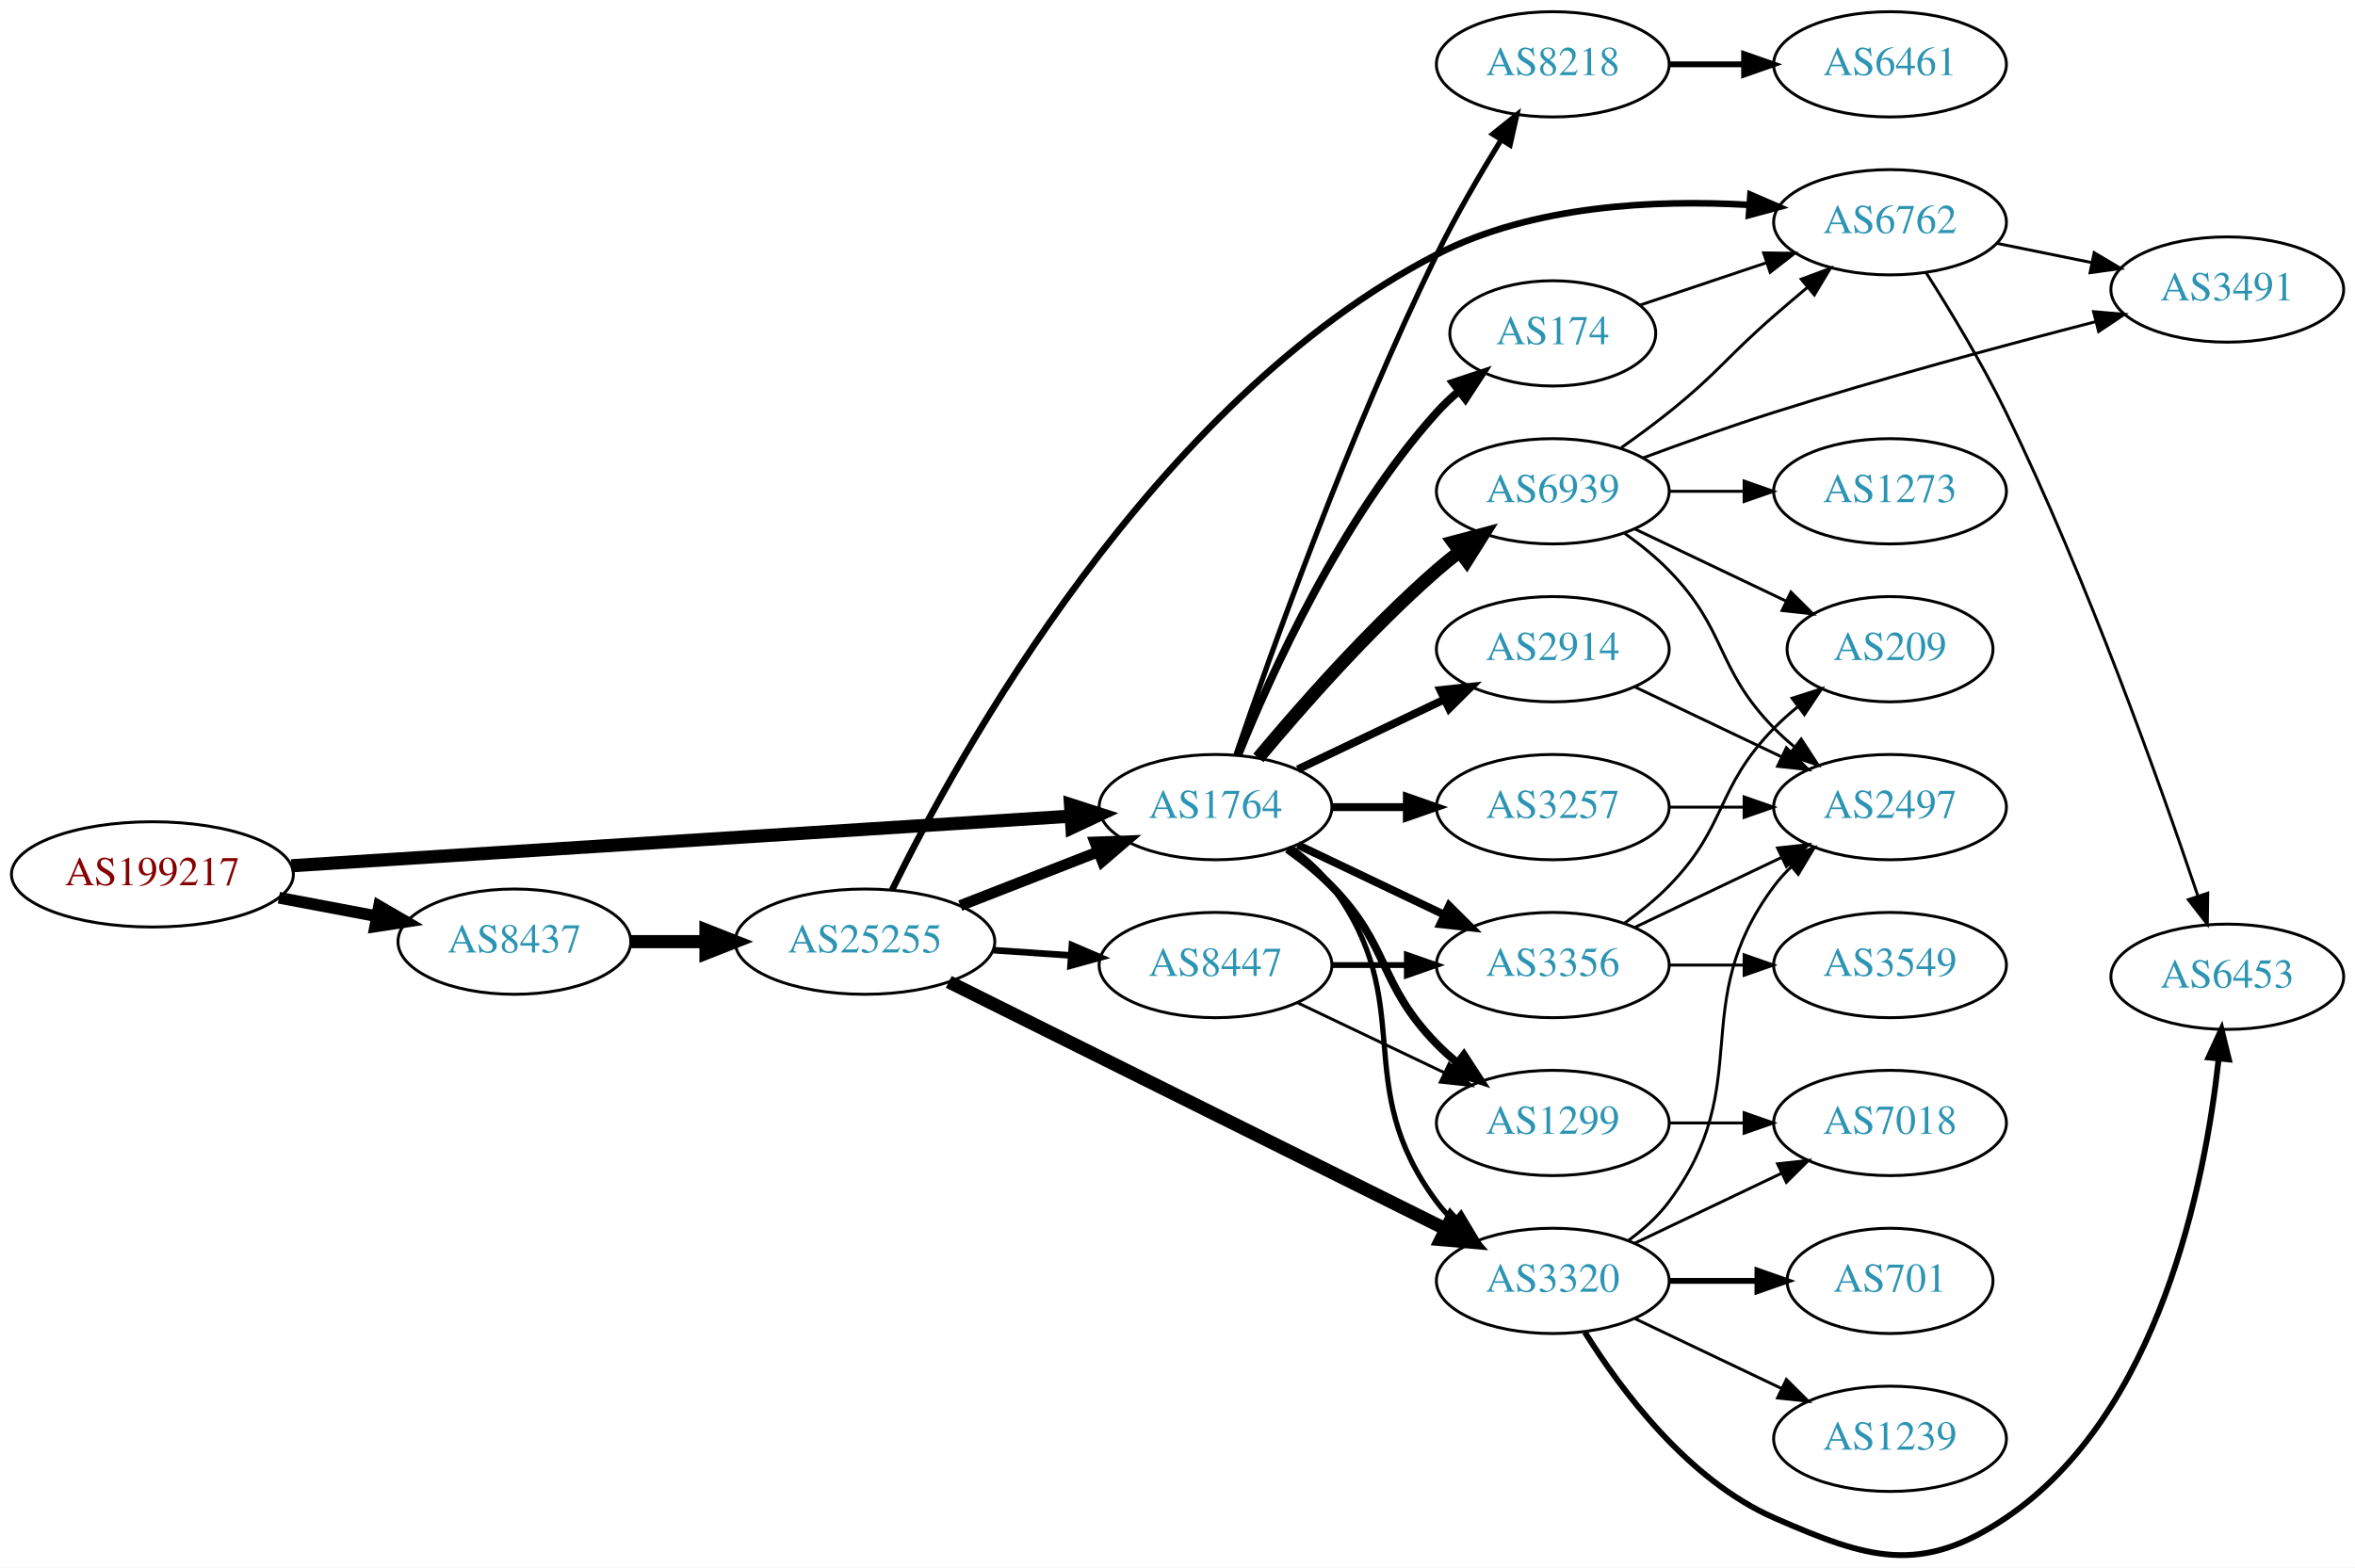
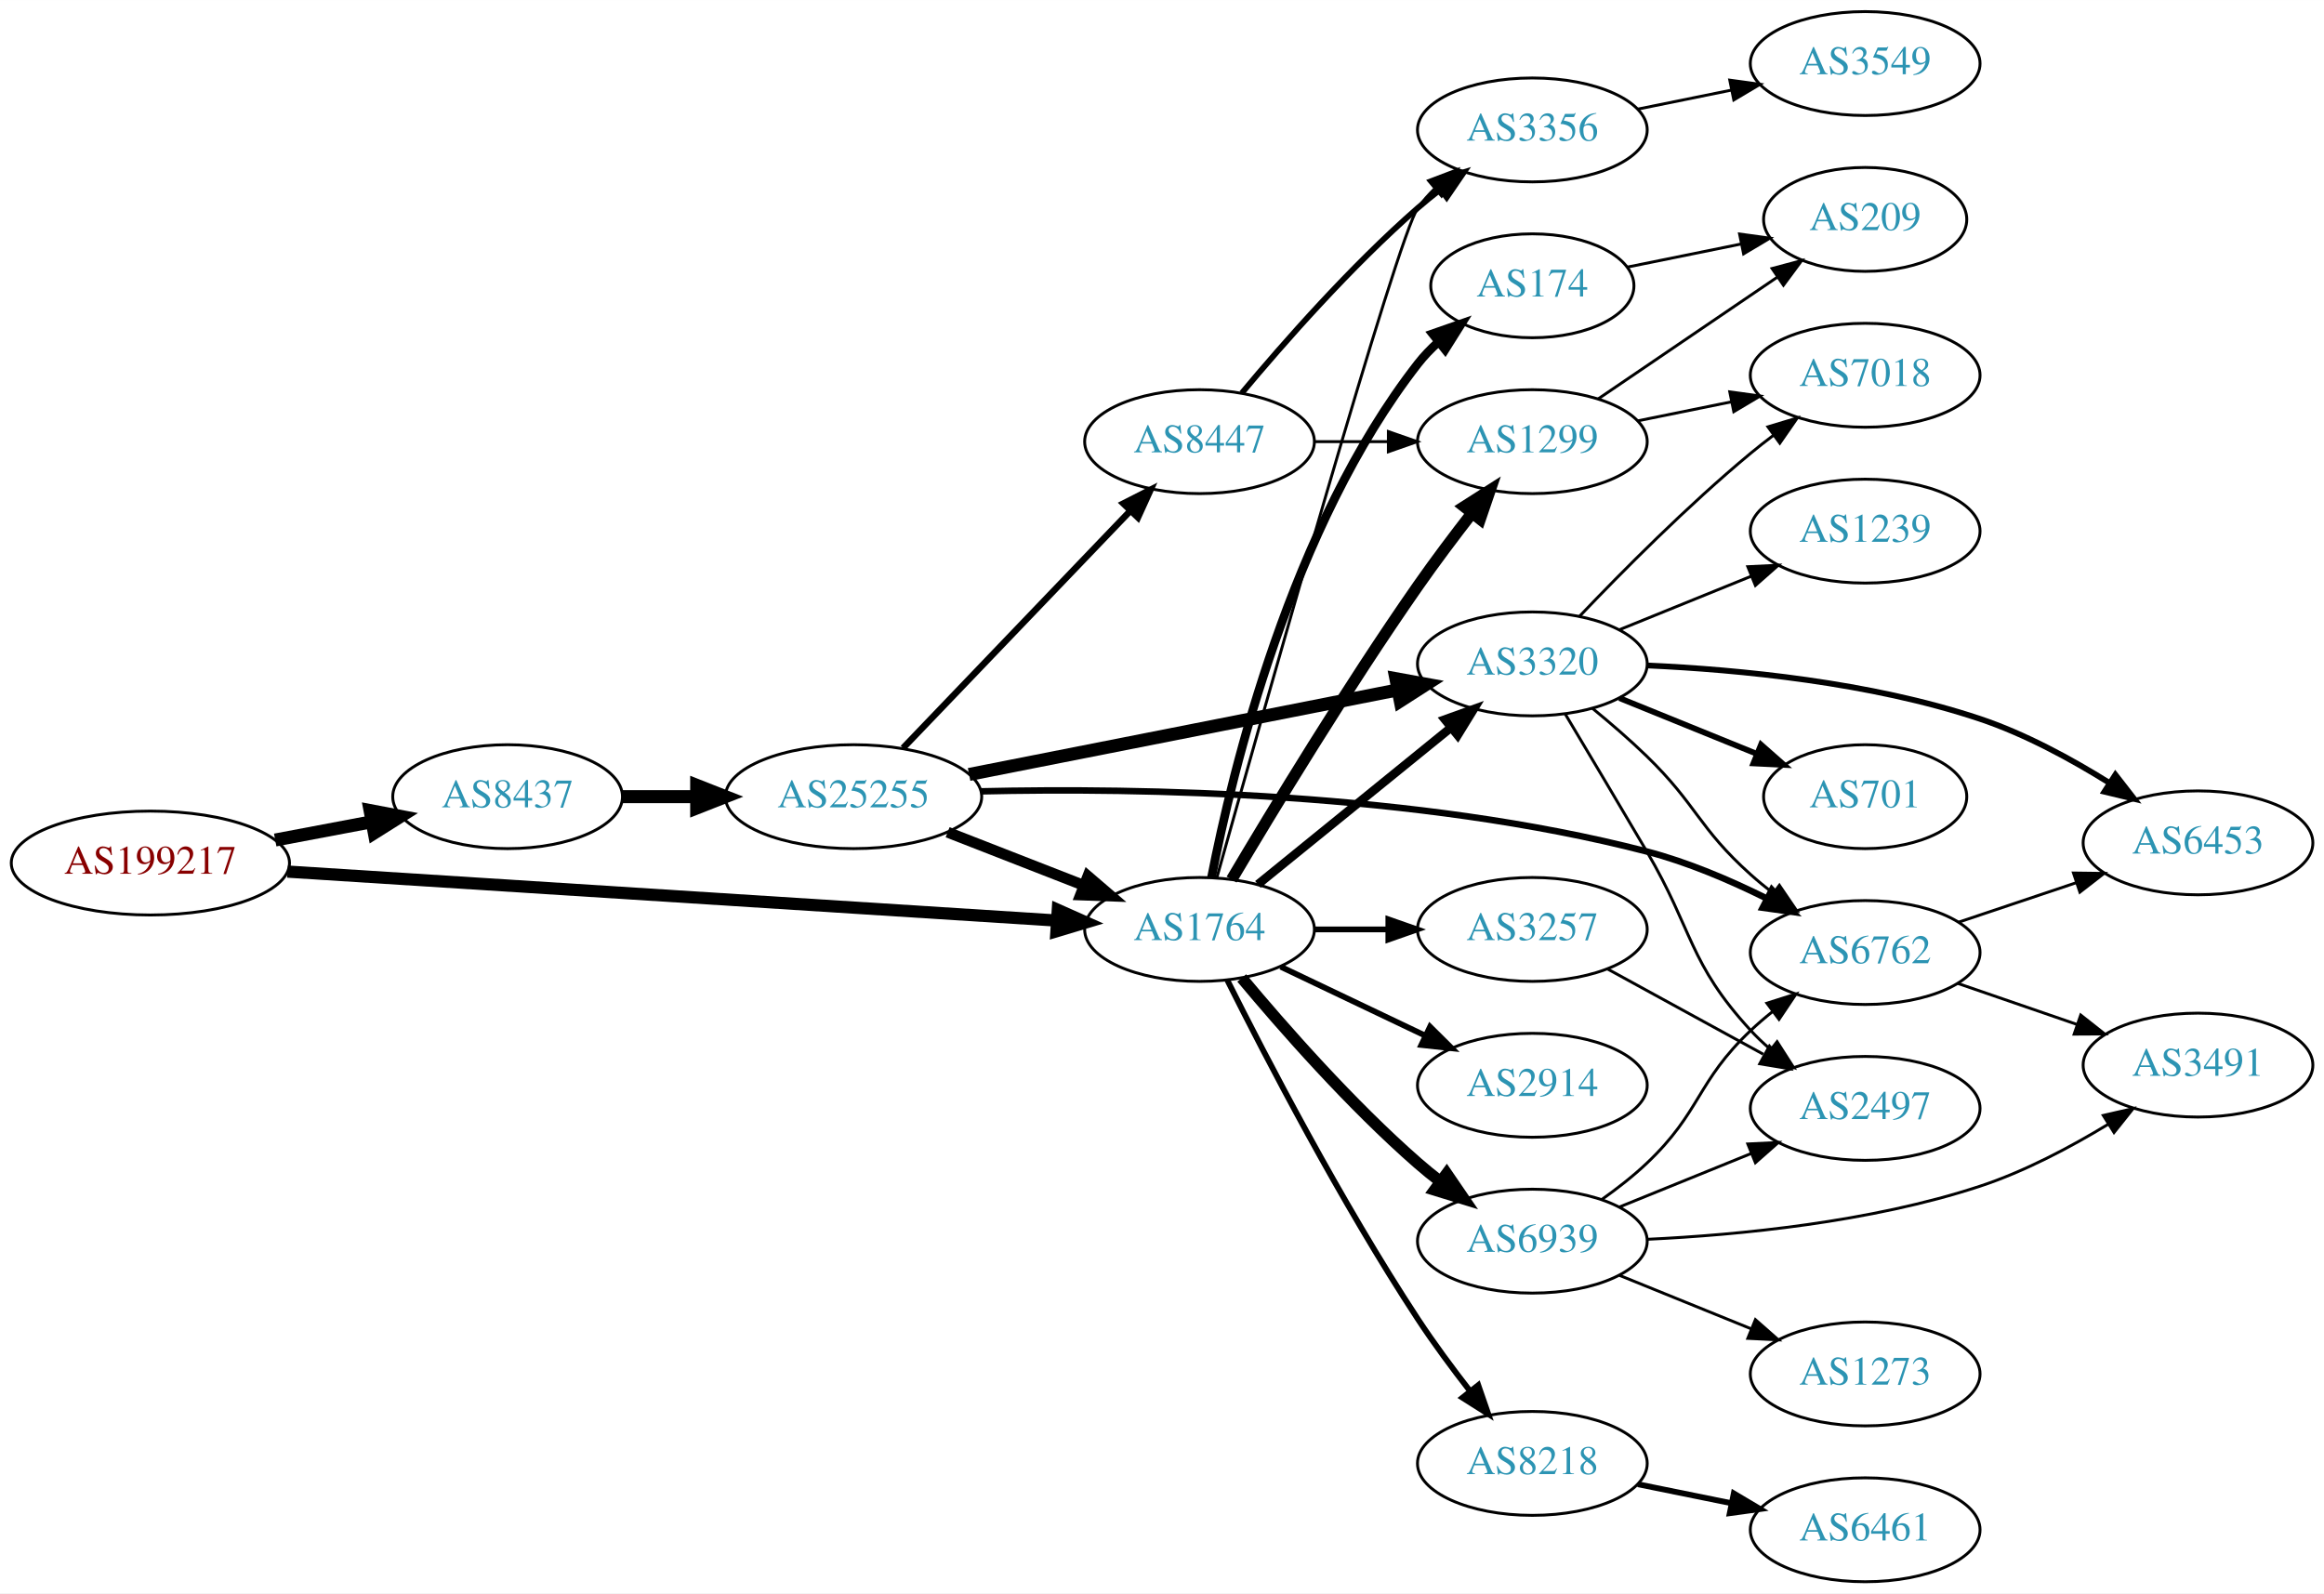
- <svg xmlns="http://www.w3.org/2000/svg" xmlns:xlink="http://www.w3.org/1999/xlink" width="805pt" height="536pt" viewBox="0.00 0.00 805.05 536.05">
-   <g id="graph0" class="graph" transform="scale(1 1) rotate(0) translate(4 532.046)">
-     <polygon fill="white" stroke="none" points="-4,4 -4,-532.046 801.048,-532.046 801.048,4 -4,4" />
+ <svg xmlns="http://www.w3.org/2000/svg" xmlns:xlink="http://www.w3.org/1999/xlink" width="805pt" height="552pt" viewBox="0.00 0.00 805.05 552.00">
+   <g id="graph0" class="graph" transform="scale(1 1) rotate(0) translate(4 548)">
+     <polygon fill="white" stroke="none" points="-4,4 -4,-548 801.048,-548 801.048,4 -4,4" />
    <g id="node1" class="node">
      <g id="a_node1">
        <a xlink:href="/asn/199217" xlink:title="AS199217 ~ IKARUS Security Software GmbH [AT]">
-           <ellipse fill="#ffffff" stroke="black" cx="48.096" cy="-233.046" rx="48.192" ry="18" />
-           <text text-anchor="middle" x="48.096" y="-229.346" font-family="Times,serif" font-size="14.00" fill="#880000">AS199217</text>
+           <ellipse fill="#ffffff" stroke="black" cx="48.096" cy="-249" rx="48.192" ry="18" />
+           <text text-anchor="middle" x="48.096" y="-245.3" font-family="Times,serif" font-size="14.00" fill="#880000">AS199217</text>
        </a>
      </g>
    </g>
    <g id="node2" class="node">
      <g id="a_node2">
        <a xlink:href="/asn/8437" xlink:title="AS8437 ~ Hutchison Drei Austria GmbH [AT]">
-           <ellipse fill="#ffffff" stroke="black" cx="171.838" cy="-210.046" rx="39.794" ry="18" />
-           <text text-anchor="middle" x="171.838" y="-206.346" font-family="Times,serif" font-size="14.00" fill="#2c94b3">AS8437</text>
+           <ellipse fill="#ffffff" stroke="black" cx="171.838" cy="-272" rx="39.794" ry="18" />
+           <text text-anchor="middle" x="171.838" y="-268.3" font-family="Times,serif" font-size="14.00" fill="#2c94b3">AS8437</text>
        </a>
      </g>
    </g>
    <g id="edge1" class="edge">
-       <path fill="none" stroke="black" stroke-width="4.026" d="M91.334,-225.066C102.165,-223.02 113.868,-220.809 124.877,-218.729" />
-       <polygon fill="black" stroke="black" stroke-width="4.026" points="125.575,-222.182 134.748,-216.864 124.267,-215.259 125.575,-222.182" />
+       <path fill="none" stroke="black" stroke-width="4.5" d="M91.334,-256.98C102.165,-259.026 113.868,-261.237 124.877,-263.317" />
+       <polygon fill="black" stroke="black" stroke-width="4.5" points="124.19,-267.194 134.748,-265.182 125.652,-259.456 124.19,-267.194" />
    </g>
    <g id="node3" class="node">
      <g id="a_node3">
        <a xlink:href="/asn/1764" xlink:title="AS1764 ~ NEXTLAYER-AS [AT]">
-           <ellipse fill="#ffffff" stroke="black" cx="411.523" cy="-256.046" rx="39.794" ry="18" />
-           <text text-anchor="middle" x="411.523" y="-252.346" font-family="Times,serif" font-size="14.00" fill="#2c94b3">AS1764</text>
+           <ellipse fill="#ffffff" stroke="black" cx="411.523" cy="-226" rx="39.794" ry="18" />
+           <text text-anchor="middle" x="411.523" y="-222.3" font-family="Times,serif" font-size="14.00" fill="#2c94b3">AS1764</text>
        </a>
      </g>
    </g>
    <g id="edge2" class="edge">
-       <path fill="none" stroke="black" stroke-width="4.5" d="M95.606,-236.005C164.246,-240.373 292.062,-248.507 361.896,-252.951" />
-       <polygon fill="black" stroke="black" stroke-width="4.5" points="361.946,-256.9 372.176,-253.605 362.446,-249.041 361.946,-256.9" />
+       <path fill="none" stroke="black" stroke-width="4.235" d="M95.606,-246.04C164.246,-241.672 292.062,-233.538 361.896,-229.094" />
+       <polygon fill="black" stroke="black" stroke-width="4.235" points="362.432,-232.774 372.176,-228.44 361.961,-225.377 362.432,-232.774" />
    </g>
    <g id="node4" class="node">
      <g id="a_node4">
        <a xlink:href="/asn/25255" xlink:title="AS25255 ~ ==&gt; TELE2 AUSTRIA &lt;== [AT]">
-           <ellipse fill="#ffffff" stroke="black" cx="291.681" cy="-210.046" rx="44.393" ry="18" />
-           <text text-anchor="middle" x="291.681" y="-206.346" font-family="Times,serif" font-size="14.00" fill="#2c94b3">AS25255</text>
+           <ellipse fill="#ffffff" stroke="black" cx="291.681" cy="-272" rx="44.393" ry="18" />
+           <text text-anchor="middle" x="291.681" y="-268.3" font-family="Times,serif" font-size="14.00" fill="#2c94b3">AS25255</text>
        </a>
      </g>
    </g>
    <g id="edge3" class="edge">
-       <path fill="none" stroke="black" stroke-width="4.5" d="M211.751,-210.046C219.853,-210.046 228.528,-210.046 237.055,-210.046" />
-       <polygon fill="black" stroke="black" stroke-width="4.5" points="237.332,-213.983 247.332,-210.046 237.332,-206.108 237.332,-213.983" />
-     </g>
-     <g id="node5" class="node">
-       <g id="a_node5">
+       <path fill="none" stroke="black" stroke-width="4.5" d="M211.751,-272C219.853,-272 228.528,-272 237.055,-272" />
+       <polygon fill="black" stroke="black" stroke-width="4.5" points="237.332,-275.938 247.332,-272 237.332,-268.063 237.332,-275.938" />
+     </g>
+     <g id="node7" class="node">
+       <g id="a_node7">
        <a xlink:href="/asn/3320" xlink:title="AS3320 ~ DTAG [DE]">
-           <ellipse fill="#ffffff" stroke="black" cx="526.816" cy="-94.046" rx="39.794" ry="18" />
-           <text text-anchor="middle" x="526.816" y="-90.346" font-family="Times,serif" font-size="14.00" fill="#2c94b3">AS3320</text>
-         </a>
-       </g>
-     </g>
-     <g id="edge15" class="edge">
-       <path fill="none" stroke="black" stroke-width="1.8" d="M437.454,-242.164C442.53,-238.434 447.448,-234.03 451.17,-229.046 481.441,-188.504 456.898,-161.588 487.17,-121.046 488.914,-118.709 490.921,-116.5 493.085,-114.429" />
-       <polygon fill="black" stroke="black" stroke-width="1.8" points="495.444,-117.018 500.885,-107.927 490.963,-111.641 495.444,-117.018" />
+           <ellipse fill="#ffffff" stroke="black" cx="526.816" cy="-318" rx="39.794" ry="18" />
+           <text text-anchor="middle" x="526.816" y="-314.3" font-family="Times,serif" font-size="14.00" fill="#2c94b3">AS3320</text>
+         </a>
+       </g>
+     </g>
+     <g id="edge13" class="edge">
+       <path fill="none" stroke="black" stroke-width="3" d="M431.742,-241.607C450.133,-256.542 478.053,-279.214 498.703,-295.983" />
+       <polygon fill="black" stroke="black" stroke-width="3" points="496.534,-298.73 506.503,-302.317 500.947,-293.296 496.534,-298.73" />
    </g>
    <g id="node8" class="node">
      <g id="a_node8">
        <a xlink:href="/asn/174" xlink:title="AS174 ~ Cogent Communications [US]">
-           <ellipse fill="#ffffff" stroke="black" cx="526.816" cy="-418.046" rx="35.194" ry="18" />
-           <text text-anchor="middle" x="526.816" y="-414.346" font-family="Times,serif" font-size="14.00" fill="#2c94b3">AS174</text>
+           <ellipse fill="#ffffff" stroke="black" cx="526.816" cy="-449" rx="35.194" ry="18" />
+           <text text-anchor="middle" x="526.816" y="-445.3" font-family="Times,serif" font-size="14.00" fill="#2c94b3">AS174</text>
        </a>
      </g>
    </g>
    <g id="edge8" class="edge">
-       <path fill="none" stroke="black" stroke-width="2.7" d="M419.271,-273.833C430.322,-301.289 454.375,-354.624 487.17,-391.046 489.485,-393.617 492.09,-396.076 494.826,-398.389" />
-       <polygon fill="black" stroke="black" stroke-width="2.7" points="492.691,-401.163 502.749,-404.494 496.964,-395.618 492.691,-401.163" />
+       <path fill="none" stroke="black" stroke-width="3" d="M415.669,-243.979C422.838,-280.73 443.276,-365.727 487.17,-422 489.233,-424.646 491.628,-427.137 494.193,-429.455" />
+       <polygon fill="black" stroke="black" stroke-width="3" points="492.243,-432.376 502.246,-435.87 496.605,-426.902 492.243,-432.376" />
    </g>
    <g id="node9" class="node">
      <g id="a_node9">
-         <a xlink:href="/asn/2914" xlink:title="AS2914 ~ NTT America, Inc. [US]">
-           <ellipse fill="#ffffff" stroke="black" cx="526.816" cy="-310.046" rx="39.794" ry="18" />
-           <text text-anchor="middle" x="526.816" y="-306.346" font-family="Times,serif" font-size="14.00" fill="#2c94b3">AS2914</text>
+         <a xlink:href="/asn/8218" xlink:title="AS8218 ~ legacy Neotelecoms [FR]">
+           <ellipse fill="#ffffff" stroke="black" cx="526.816" cy="-41" rx="39.794" ry="18" />
+           <text text-anchor="middle" x="526.816" y="-37.3" font-family="Times,serif" font-size="14.00" fill="#2c94b3">AS8218</text>
        </a>
      </g>
    </g>
    <g id="edge9" class="edge">
-       <path fill="none" stroke="black" stroke-width="2.7" d="M439.66,-268.98C454.654,-276.127 473.475,-285.098 489.698,-292.83" />
-       <polygon fill="black" stroke="black" stroke-width="2.7" points="488.368,-296.074 498.901,-297.217 491.38,-289.755 488.368,-296.074" />
+       <path fill="none" stroke="black" stroke-width="2" d="M421.133,-208.458C434.252,-182.22 460.541,-131.506 487.17,-91 492.658,-82.652 499.131,-73.916 505.195,-66.125" />
+       <polygon fill="black" stroke="black" stroke-width="2" points="508.083,-68.116 511.548,-58.104 502.595,-63.77 508.083,-68.116" />
    </g>
    <g id="node10" class="node">
      <g id="a_node10">
        <a xlink:href="/asn/1299" xlink:title="AS1299 ~ Telia Carrier [EU]">
-           <ellipse fill="#ffffff" stroke="black" cx="526.816" cy="-148.046" rx="39.794" ry="18" />
-           <text text-anchor="middle" x="526.816" y="-144.346" font-family="Times,serif" font-size="14.00" fill="#2c94b3">AS1299</text>
+           <ellipse fill="#ffffff" stroke="black" cx="526.816" cy="-395" rx="39.794" ry="18" />
+           <text text-anchor="middle" x="526.816" y="-391.3" font-family="Times,serif" font-size="14.00" fill="#2c94b3">AS1299</text>
        </a>
      </g>
    </g>
    <g id="edge10" class="edge">
-       <path fill="none" stroke="black" stroke-width="2.7" d="M436.117,-241.656C441.373,-237.898 446.705,-233.609 451.17,-229.046 471.342,-208.428 466.997,-195.663 487.17,-175.046 489.262,-172.907 491.546,-170.828 493.922,-168.836" />
-       <polygon fill="black" stroke="black" stroke-width="2.7" points="496.441,-171.314 502.222,-162.435 492.166,-165.771 496.441,-171.314" />
+       <path fill="none" stroke="black" stroke-width="4" d="M422.641,-243.287C436.538,-266.752 462.611,-309.797 487.17,-345 493.04,-353.415 499.778,-362.354 505.967,-370.311" />
+       <polygon fill="black" stroke="black" stroke-width="4" points="503.226,-372.488 512.159,-378.185 508.729,-368.161 503.226,-372.488" />
    </g>
    <g id="node11" class="node">
      <g id="a_node11">
-         <a xlink:href="/asn/8218" xlink:title="AS8218 ~ legacy Neotelecoms [FR]">
-           <ellipse fill="#ffffff" stroke="black" cx="526.816" cy="-510.046" rx="39.794" ry="18" />
-           <text text-anchor="middle" x="526.816" y="-506.346" font-family="Times,serif" font-size="14.00" fill="#2c94b3">AS8218</text>
+         <a xlink:href="/asn/2914" xlink:title="AS2914 ~ NTT America, Inc. [US]">
+           <ellipse fill="#ffffff" stroke="black" cx="526.816" cy="-172" rx="39.794" ry="18" />
+           <text text-anchor="middle" x="526.816" y="-168.3" font-family="Times,serif" font-size="14.00" fill="#2c94b3">AS2914</text>
        </a>
      </g>
    </g>
    <g id="edge11" class="edge">
-       <path fill="none" stroke="black" stroke-width="1.8" d="M418.5,-273.91C430.117,-307.935 457.247,-384.081 487.17,-445.046 493.651,-458.251 501.862,-472.349 509.047,-484.028" />
-       <polygon fill="black" stroke="black" stroke-width="1.8" points="506.269,-486.187 514.537,-492.813 512.206,-482.477 506.269,-486.187" />
+       <path fill="none" stroke="black" stroke-width="2" d="M439.66,-213.066C454.654,-205.919 473.475,-196.948 489.698,-189.215" />
+       <polygon fill="black" stroke="black" stroke-width="2" points="491.38,-192.291 498.901,-184.829 488.368,-185.972 491.38,-192.291" />
    </g>
    <g id="node12" class="node">
      <g id="a_node12">
        <a xlink:href="/asn/3257" xlink:title="AS3257 ~ GTT [DE]">
-           <ellipse fill="#ffffff" stroke="black" cx="526.816" cy="-256.046" rx="39.794" ry="18" />
-           <text text-anchor="middle" x="526.816" y="-252.346" font-family="Times,serif" font-size="14.00" fill="#2c94b3">AS3257</text>
+           <ellipse fill="#ffffff" stroke="black" cx="526.816" cy="-226" rx="39.794" ry="18" />
+           <text text-anchor="middle" x="526.816" y="-222.3" font-family="Times,serif" font-size="14.00" fill="#2c94b3">AS3257</text>
        </a>
      </g>
    </g>
    <g id="edge12" class="edge">
-       <path fill="none" stroke="black" stroke-width="2.7" d="M451.195,-256.046C459.398,-256.046 468.162,-256.046 476.694,-256.046" />
-       <polygon fill="black" stroke="black" stroke-width="2.7" points="476.934,-259.546 486.934,-256.046 476.933,-252.546 476.934,-259.546" />
+       <path fill="none" stroke="black" stroke-width="2" d="M451.195,-226C459.398,-226 468.162,-226 476.694,-226" />
+       <polygon fill="black" stroke="black" stroke-width="2" points="476.934,-229.5 486.934,-226 476.933,-222.5 476.934,-229.5" />
    </g>
    <g id="node13" class="node">
      <g id="a_node13">
-         <a xlink:href="/asn/6939" xlink:title="AS6939 ~ Hurricane Electric LLC [US]">
-           <ellipse fill="#ffffff" stroke="black" cx="526.816" cy="-364.046" rx="39.794" ry="18" />
-           <text text-anchor="middle" x="526.816" y="-360.346" font-family="Times,serif" font-size="14.00" fill="#2c94b3">AS6939</text>
-         </a>
-       </g>
-     </g>
-     <g id="edge13" class="edge">
-       <path fill="none" stroke="black" stroke-width="4.5" d="M426.153,-272.863C440.436,-289.975 463.982,-316.79 487.17,-337.046 489.635,-339.2 492.274,-341.339 494.971,-343.417" />
-       <polygon fill="black" stroke="black" stroke-width="4.5" points="492.737,-346.662 503.125,-349.416 497.404,-340.318 492.737,-346.662" />
+         <a xlink:href="/asn/3356" xlink:title="AS3356 ~ Level 3 Parent, LLC [US]">
+           <ellipse fill="#ffffff" stroke="black" cx="526.816" cy="-503" rx="39.794" ry="18" />
+           <text text-anchor="middle" x="526.816" y="-499.3" font-family="Times,serif" font-size="14.00" fill="#2c94b3">AS3356</text>
+         </a>
+       </g>
+     </g>
+     <g id="edge14" class="edge">
+       <path fill="none" stroke="black" d="M417.536,-243.963C433.121,-299.647 480.108,-466.224 487.17,-476 488.877,-478.364 490.858,-480.592 493.002,-482.678" />
+       <polygon fill="black" stroke="black" points="490.861,-485.45 500.768,-489.205 495.365,-480.091 490.861,-485.45" />
    </g>
    <g id="node14" class="node">
      <g id="a_node14">
-         <a xlink:href="/asn/3356" xlink:title="AS3356 ~ Level 3 Parent, LLC [US]">
-           <ellipse fill="#ffffff" stroke="black" cx="526.816" cy="-202.046" rx="39.794" ry="18" />
-           <text text-anchor="middle" x="526.816" y="-198.346" font-family="Times,serif" font-size="14.00" fill="#2c94b3">AS3356</text>
-         </a>
-       </g>
-     </g>
-     <g id="edge14" class="edge">
-       <path fill="none" stroke="black" stroke-width="2.7" d="M439.66,-243.111C454.654,-235.965 473.475,-226.994 489.698,-219.261" />
-       <polygon fill="black" stroke="black" stroke-width="2.7" points="491.38,-222.337 498.901,-214.875 488.368,-216.018 491.38,-222.337" />
+         <a xlink:href="/asn/6939" xlink:title="AS6939 ~ Hurricane Electric LLC [US]">
+           <ellipse fill="#ffffff" stroke="black" cx="526.816" cy="-118" rx="39.794" ry="18" />
+           <text text-anchor="middle" x="526.816" y="-114.3" font-family="Times,serif" font-size="14.00" fill="#2c94b3">AS6939</text>
+         </a>
+       </g>
+     </g>
+     <g id="edge15" class="edge">
+       <path fill="none" stroke="black" stroke-width="4" d="M426.153,-209.183C440.436,-192.071 463.982,-165.255 487.17,-145 489.635,-142.846 492.274,-140.706 494.971,-138.628" />
+       <polygon fill="black" stroke="black" stroke-width="4" points="497.144,-141.375 503.125,-132.63 492.996,-135.736 497.144,-141.375" />
    </g>
    <g id="edge4" class="edge">
-       <path fill="none" stroke="black" stroke-width="3.75" d="M324.26,-222.373C338.689,-228.005 355.929,-234.735 371.19,-240.692" />
-       <polygon fill="black" stroke="black" stroke-width="3.75" points="370.296,-244.1 380.884,-244.476 372.841,-237.579 370.296,-244.1" />
+       <path fill="none" stroke="black" stroke-width="3.75" d="M324.26,-259.673C338.689,-254.04 355.929,-247.311 371.19,-241.354" />
+       <polygon fill="black" stroke="black" stroke-width="3.75" points="372.841,-244.466 380.884,-237.57 370.296,-237.946 372.841,-244.466" />
+     </g>
+     <g id="node5" class="node">
+       <g id="a_node5">
+         <a xlink:href="/asn/8447" xlink:title="AS8447 ~ A1 Telekom Austria AG [AT]">
+           <ellipse fill="#ffffff" stroke="black" cx="411.523" cy="-395" rx="39.794" ry="18" />
+           <text text-anchor="middle" x="411.523" y="-391.3" font-family="Times,serif" font-size="14.00" fill="#2c94b3">AS8447</text>
+         </a>
+       </g>
    </g>
    <g id="edge5" class="edge">
-       <path fill="none" stroke="black" stroke-width="4.5" d="M320.34,-196.283C362.655,-175.229 443.455,-135.025 490.132,-111.801" />
-       <polygon fill="black" stroke="black" stroke-width="4.5" points="492.07,-115.234 499.269,-107.254 488.562,-108.184 492.07,-115.234" />
+       <path fill="none" stroke="black" stroke-width="2.25" d="M308.819,-288.845C329.182,-310.099 364.336,-346.791 387.51,-370.98" />
+       <polygon fill="black" stroke="black" stroke-width="2.25" points="385.134,-373.559 394.58,-378.359 390.189,-368.717 385.134,-373.559" />
    </g>
    <g id="node6" class="node">
      <g id="a_node6">
        <a xlink:href="/asn/6762" xlink:title="AS6762 ~ TELECOM ITALIA SPARKLE S.p.A. [IT]">
-           <ellipse fill="#ffffff" stroke="black" cx="642.109" cy="-456.046" rx="39.794" ry="18" />
-           <text text-anchor="middle" x="642.109" y="-452.346" font-family="Times,serif" font-size="14.00" fill="#2c94b3">AS6762</text>
+           <ellipse fill="#ffffff" stroke="black" cx="642.109" cy="-218" rx="39.794" ry="18" />
+           <text text-anchor="middle" x="642.109" y="-214.3" font-family="Times,serif" font-size="14.00" fill="#2c94b3">AS6762</text>
        </a>
      </g>
    </g>
    <g id="edge6" class="edge">
-       <path fill="none" stroke="black" stroke-width="2.25" d="M300.939,-227.723C323.344,-273.374 390.172,-395.115 487.17,-445.046 519.916,-461.903 561.88,-463.828 593.721,-461.997" />
-       <polygon fill="black" stroke="black" stroke-width="2.25" points="594.381,-465.459 604.103,-461.248 593.877,-458.477 594.381,-465.459" />
-     </g>
-     <g id="node7" class="node">
-       <g id="a_node7">
-         <a xlink:href="/asn/8447" xlink:title="AS8447 ~ A1 Telekom Austria AG [AT]">
-           <ellipse fill="#ffffff" stroke="black" cx="411.523" cy="-202.046" rx="39.794" ry="18" />
-           <text text-anchor="middle" x="411.523" y="-198.346" font-family="Times,serif" font-size="14.00" fill="#2c94b3">AS8447</text>
-         </a>
-       </g>
+       <path fill="none" stroke="black" stroke-width="2.25" d="M335.67,-273.843C390.256,-275.092 486.908,-273.641 566.463,-253 580.594,-249.333 595.315,-243.032 607.912,-236.778" />
+       <polygon fill="black" stroke="black" stroke-width="2.25" points="609.801,-239.742 617.086,-232.049 606.594,-233.52 609.801,-239.742" />
    </g>
    <g id="edge7" class="edge">
-       <path fill="none" stroke="black" stroke-width="2.25" d="M335.558,-207.135C344.166,-206.55 353.27,-205.932 362.053,-205.336" />
-       <polygon fill="black" stroke="black" stroke-width="2.25" points="362.428,-208.819 372.168,-204.65 361.953,-201.835 362.428,-208.819" />
-     </g>
-     <g id="node15" class="node">
-       <g id="a_node15">
+       <path fill="none" stroke="black" stroke-width="4.5" d="M331.702,-279.699C372.624,-287.774 436.88,-300.452 480.137,-308.987" />
+       <polygon fill="black" stroke="black" stroke-width="4.5" points="479.54,-312.883 490.113,-310.955 481.065,-305.157 479.54,-312.883" />
+     </g>
+     <g id="edge17" class="edge">
+       <path fill="none" stroke="black" d="M451.195,-395C459.398,-395 468.162,-395 476.694,-395" />
+       <polygon fill="black" stroke="black" points="476.934,-398.5 486.934,-395 476.933,-391.5 476.934,-398.5" />
+     </g>
+     <g id="edge16" class="edge">
+       <path fill="none" stroke="black" stroke-width="2" d="M426.153,-411.817C440.436,-428.929 463.982,-455.745 487.17,-476 489.635,-478.154 492.274,-480.294 494.971,-482.372" />
+       <polygon fill="black" stroke="black" stroke-width="2" points="492.996,-485.264 503.125,-488.37 497.144,-479.625 492.996,-485.264" />
+     </g>
+     <g id="node16" class="node">
+       <g id="a_node16">
        <a xlink:href="/asn/6453" xlink:title="AS6453 ~ TATA COMMUNICATIONS (AMERICA) INC [US]">
-           <ellipse fill="#ffffff" stroke="black" cx="757.402" cy="-198.046" rx="39.794" ry="18" />
-           <text text-anchor="middle" x="757.402" y="-194.346" font-family="Times,serif" font-size="14.00" fill="#2c94b3">AS6453</text>
-         </a>
-       </g>
-     </g>
-     <g id="edge23" class="edge">
-       <path fill="none" stroke="black" stroke-width="2" d="M537.783,-76.484C550.085,-56.797 573.038,-25.943 602.463,-13.046 634.739,1.102 652.544,6.668 681.755,-13.046 734.178,-48.423 749.795,-127.458 754.44,-169.869" />
-       <polygon fill="black" stroke="black" stroke-width="2" points="750.979,-170.441 755.421,-180.059 757.947,-169.77 750.979,-170.441" />
+           <ellipse fill="#ffffff" stroke="black" cx="757.402" cy="-256" rx="39.794" ry="18" />
+           <text text-anchor="middle" x="757.402" y="-252.3" font-family="Times,serif" font-size="14.00" fill="#2c94b3">AS6453</text>
+         </a>
+       </g>
+     </g>
+     <g id="edge19" class="edge">
+       <path fill="none" stroke="black" d="M674.367,-228.484C687.016,-232.727 701.794,-237.684 715.296,-242.212" />
+       <polygon fill="black" stroke="black" points="714.259,-245.556 724.853,-245.418 716.485,-238.92 714.259,-245.556" />
+     </g>
+     <g id="node17" class="node">
+       <g id="a_node17">
+         <a xlink:href="/asn/3491" xlink:title="AS3491 ~ PCCW Global, Inc. [US]">
+           <ellipse fill="#ffffff" stroke="black" cx="757.402" cy="-179" rx="39.794" ry="18" />
+           <text text-anchor="middle" x="757.402" y="-175.3" font-family="Times,serif" font-size="14.00" fill="#2c94b3">AS3491</text>
+         </a>
+       </g>
+     </g>
+     <g id="edge20" class="edge">
+       <path fill="none" stroke="black" d="M674.067,-207.343C686.825,-202.951 701.789,-197.8 715.435,-193.103" />
+       <polygon fill="black" stroke="black" points="716.772,-196.344 725.088,-189.78 714.493,-189.725 716.772,-196.344" />
+     </g>
+     <g id="edge27" class="edge">
+       <path fill="none" stroke="black" d="M547.601,-302.629C553.819,-297.536 560.589,-291.706 566.463,-286 583.856,-269.103 584.393,-261.172 602.463,-245 604.902,-242.817 607.523,-240.656 610.208,-238.565" />
+       <polygon fill="black" stroke="black" points="612.387,-241.307 618.344,-232.546 608.224,-235.68 612.387,-241.307" />
+     </g>
+     <g id="edge26" class="edge">
+       <path fill="none" stroke="black" stroke-width="2" d="M566.712,-317.457C598.414,-316.015 643.959,-311.639 681.755,-299 697.429,-293.759 713.479,-285.031 726.661,-276.803" />
+       <polygon fill="black" stroke="black" stroke-width="2" points="728.784,-279.598 735.289,-271.235 724.989,-273.716 728.784,-279.598" />
    </g>
    <g id="node19" class="node">
      <g id="a_node19">
-         <a xlink:href="/asn/2497" xlink:title="AS2497 ~ Internet Initiative Japan Inc. [JP]">
-           <ellipse fill="#ffffff" stroke="black" cx="642.109" cy="-256.046" rx="39.794" ry="18" />
-           <text text-anchor="middle" x="642.109" y="-252.346" font-family="Times,serif" font-size="14.00" fill="#2c94b3">AS2497</text>
-         </a>
-       </g>
-     </g>
-     <g id="edge25" class="edge">
-       <path fill="none" stroke="black" d="M552.747,-107.927C557.823,-111.657 562.741,-116.061 566.463,-121.046 596.734,-161.588 572.191,-188.504 602.463,-229.046 604.207,-231.382 606.214,-233.591 608.378,-235.663" />
-       <polygon fill="black" stroke="black" points="606.256,-238.45 616.178,-242.164 610.737,-233.073 606.256,-238.45" />
+         <a xlink:href="/asn/701" xlink:title="AS701 ~ UUNET [US]">
+           <ellipse fill="#ffffff" stroke="black" cx="642.109" cy="-272" rx="35.194" ry="18" />
+           <text text-anchor="middle" x="642.109" y="-268.3" font-family="Times,serif" font-size="14.00" fill="#2c94b3">AS701</text>
+         </a>
+       </g>
+     </g>
+     <g id="edge22" class="edge">
+       <path fill="none" stroke="black" stroke-width="2" d="M556.992,-306.154C571.405,-300.302 588.95,-293.178 604.279,-286.954" />
+       <polygon fill="black" stroke="black" stroke-width="2" points="606.028,-290.021 613.977,-283.016 603.395,-283.535 606.028,-290.021" />
    </g>
    <g id="node20" class="node">
      <g id="a_node20">
-         <a xlink:href="/asn/701" xlink:title="AS701 ~ UUNET [US]">
-           <ellipse fill="#ffffff" stroke="black" cx="642.109" cy="-94.046" rx="35.194" ry="18" />
-           <text text-anchor="middle" x="642.109" y="-90.346" font-family="Times,serif" font-size="14.00" fill="#2c94b3">AS701</text>
-         </a>
-       </g>
-     </g>
-     <g id="edge24" class="edge">
-       <path fill="none" stroke="black" stroke-width="2" d="M566.488,-94.046C576.194,-94.046 586.684,-94.046 596.647,-94.046" />
-       <polygon fill="black" stroke="black" stroke-width="2" points="596.784,-97.546 606.783,-94.046 596.783,-90.546 596.784,-97.546" />
+         <a xlink:href="/asn/1239" xlink:title="AS1239 ~ Sprint [US]">
+           <ellipse fill="#ffffff" stroke="black" cx="642.109" cy="-364" rx="39.794" ry="18" />
+           <text text-anchor="middle" x="642.109" y="-360.3" font-family="Times,serif" font-size="14.00" fill="#2c94b3">AS1239</text>
+         </a>
+       </g>
+     </g>
+     <g id="edge23" class="edge">
+       <path fill="none" stroke="black" d="M556.992,-329.846C570.867,-335.48 587.645,-342.292 602.554,-348.346" />
+       <polygon fill="black" stroke="black" points="601.45,-351.675 612.032,-352.194 604.083,-345.189 601.45,-351.675" />
    </g>
    <g id="node21" class="node">
      <g id="a_node21">
        <a xlink:href="/asn/7018" xlink:title="AS7018 ~ AT&amp;T Services, Inc. [US]">
-           <ellipse fill="#ffffff" stroke="black" cx="642.109" cy="-148.046" rx="39.794" ry="18" />
-           <text text-anchor="middle" x="642.109" y="-144.346" font-family="Times,serif" font-size="14.00" fill="#2c94b3">AS7018</text>
-         </a>
-       </g>
-     </g>
-     <g id="edge26" class="edge">
-       <path fill="none" stroke="black" d="M554.953,-106.98C569.946,-114.127 588.767,-123.098 604.991,-130.83" />
-       <polygon fill="black" stroke="black" points="603.661,-134.074 614.194,-135.217 606.673,-127.755 603.661,-134.074" />
+           <ellipse fill="#ffffff" stroke="black" cx="642.109" cy="-418" rx="39.794" ry="18" />
+           <text text-anchor="middle" x="642.109" y="-414.3" font-family="Times,serif" font-size="14.00" fill="#2c94b3">AS7018</text>
+         </a>
+       </g>
+     </g>
+     <g id="edge24" class="edge">
+       <path fill="none" stroke="black" d="M543.121,-334.455C557.734,-349.796 580.69,-372.956 602.463,-391 604.983,-393.089 607.66,-395.184 610.382,-397.233" />
+       <polygon fill="black" stroke="black" points="608.427,-400.139 618.575,-403.187 612.542,-394.477 608.427,-400.139" />
    </g>
    <g id="node22" class="node">
      <g id="a_node22">
-         <a xlink:href="/asn/1239" xlink:title="AS1239 ~ Sprint [US]">
-           <ellipse fill="#ffffff" stroke="black" cx="642.109" cy="-40.046" rx="39.794" ry="18" />
-           <text text-anchor="middle" x="642.109" y="-36.346" font-family="Times,serif" font-size="14.00" fill="#2c94b3">AS1239</text>
-         </a>
-       </g>
-     </g>
-     <g id="edge27" class="edge">
-       <path fill="none" stroke="black" d="M554.953,-81.111C569.946,-73.965 588.767,-64.994 604.991,-57.261" />
-       <polygon fill="black" stroke="black" points="606.673,-60.337 614.194,-52.874 603.661,-54.018 606.673,-60.337" />
-     </g>
-     <g id="edge16" class="edge">
-       <path fill="none" stroke="black" d="M654.423,-438.83C662.602,-425.976 673.601,-407.81 681.755,-391.046 709.478,-334.053 734.441,-263.957 747.282,-225.882" />
-       <polygon fill="black" stroke="black" points="750.725,-226.624 750.575,-216.03 744.086,-224.405 750.725,-226.624" />
-     </g>
-     <g id="node16" class="node">
-       <g id="a_node16">
-         <a xlink:href="/asn/3491" xlink:title="AS3491 ~ PCCW Global, Inc. [US]">
-           <ellipse fill="#ffffff" stroke="black" cx="757.402" cy="-433.046" rx="39.794" ry="18" />
-           <text text-anchor="middle" x="757.402" y="-429.346" font-family="Times,serif" font-size="14.00" fill="#2c94b3">AS3491</text>
-         </a>
-       </g>
-     </g>
-     <g id="edge17" class="edge">
-       <path fill="none" stroke="black" d="M678.645,-448.831C688.873,-446.755 700.174,-444.461 710.917,-442.28" />
-       <polygon fill="black" stroke="black" points="711.889,-445.654 720.992,-440.234 710.496,-438.794 711.889,-445.654" />
-     </g>
-     <g id="edge19" class="edge">
-       <path fill="none" stroke="black" d="M439.66,-189.111C454.654,-181.965 473.475,-172.994 489.698,-165.261" />
-       <polygon fill="black" stroke="black" points="491.38,-168.337 498.901,-160.875 488.368,-162.018 491.38,-168.337" />
-     </g>
-     <g id="edge18" class="edge">
-       <path fill="none" stroke="black" stroke-width="2" d="M451.195,-202.046C459.398,-202.046 468.162,-202.046 476.694,-202.046" />
-       <polygon fill="black" stroke="black" stroke-width="2" points="476.934,-205.546 486.934,-202.046 476.933,-198.546 476.934,-205.546" />
-     </g>
-     <g id="edge35" class="edge">
-       <path fill="none" stroke="black" d="M556.698,-427.733C569.801,-432.128 585.538,-437.406 599.855,-442.209" />
-       <polygon fill="black" stroke="black" points="598.897,-445.579 609.491,-445.44 601.123,-438.942 598.897,-445.579" />
-     </g>
-     <g id="edge36" class="edge">
-       <path fill="none" stroke="black" d="M554.953,-297.111C569.946,-289.965 588.767,-280.994 604.991,-273.261" />
-       <polygon fill="black" stroke="black" points="606.673,-276.337 614.194,-268.875 603.661,-270.018 606.673,-276.337" />
-     </g>
-     <g id="edge34" class="edge">
-       <path fill="none" stroke="black" d="M566.488,-148.046C574.691,-148.046 583.455,-148.046 591.987,-148.046" />
-       <polygon fill="black" stroke="black" points="592.227,-151.546 602.226,-148.046 592.226,-144.546 592.227,-151.546" />
+         <a xlink:href="/asn/2497" xlink:title="AS2497 ~ Internet Initiative Japan Inc. [JP]">
+           <ellipse fill="#ffffff" stroke="black" cx="642.109" cy="-164" rx="39.794" ry="18" />
+           <text text-anchor="middle" x="642.109" y="-160.3" font-family="Times,serif" font-size="14.00" fill="#2c94b3">AS2497</text>
+         </a>
+       </g>
+     </g>
+     <g id="edge25" class="edge">
+       <path fill="none" stroke="black" d="M538.199,-300.648C546.007,-287.571 556.952,-269.187 566.463,-253 582.605,-225.528 580.894,-214.455 602.463,-191 604.488,-188.797 606.723,-186.673 609.067,-184.65" />
+       <polygon fill="black" stroke="black" points="611.595,-187.115 617.307,-178.192 607.277,-181.606 611.595,-187.115" />
    </g>
    <g id="node23" class="node">
      <g id="a_node23">
-         <a xlink:href="/asn/6461" xlink:title="AS6461 ~ Zayo Bandwidth [US]">
-           <ellipse fill="#ffffff" stroke="black" cx="642.109" cy="-510.046" rx="39.794" ry="18" />
-           <text text-anchor="middle" x="642.109" y="-506.346" font-family="Times,serif" font-size="14.00" fill="#2c94b3">AS6461</text>
-         </a>
-       </g>
-     </g>
-     <g id="edge28" class="edge">
-       <path fill="none" stroke="black" stroke-width="2" d="M566.488,-510.046C574.691,-510.046 583.455,-510.046 591.987,-510.046" />
-       <polygon fill="black" stroke="black" stroke-width="2" points="592.227,-513.546 602.226,-510.046 592.226,-506.546 592.227,-513.546" />
-     </g>
-     <g id="edge37" class="edge">
-       <path fill="none" stroke="black" d="M566.488,-256.046C574.691,-256.046 583.455,-256.046 591.987,-256.046" />
-       <polygon fill="black" stroke="black" points="592.227,-259.546 602.226,-256.046 592.226,-252.546 592.227,-259.546" />
-     </g>
-     <g id="edge31" class="edge">
-       <path fill="none" stroke="black" d="M550.256,-378.975C555.665,-382.777 561.354,-386.95 566.463,-391.046 583.396,-404.624 586.098,-409.786 602.463,-424.046 606.128,-427.24 610.032,-430.562 613.897,-433.805" />
-       <polygon fill="black" stroke="black" points="611.758,-436.579 621.684,-440.283 616.235,-431.197 611.758,-436.579" />
-     </g>
-     <g id="edge32" class="edge">
-       <path fill="none" stroke="black" d="M557.773,-375.507C571.333,-380.532 587.617,-386.344 602.463,-391.046 639.121,-402.656 681.285,-414.023 712.205,-421.998" />
-       <polygon fill="black" stroke="black" points="711.68,-425.477 722.236,-424.568 713.418,-418.696 711.68,-425.477" />
+         <a xlink:href="/asn/209" xlink:title="AS209 ~ CenturyLink Communications, LLC [US]">
+           <ellipse fill="#ffffff" stroke="black" cx="642.109" cy="-472" rx="35.194" ry="18" />
+           <text text-anchor="middle" x="642.109" y="-468.3" font-family="Times,serif" font-size="14.00" fill="#2c94b3">AS209</text>
+         </a>
+       </g>
+     </g>
+     <g id="edge30" class="edge">
+       <path fill="none" stroke="black" d="M559.676,-455.468C571.864,-457.942 585.958,-460.804 598.96,-463.443" />
+       <polygon fill="black" stroke="black" points="598.599,-466.941 609.096,-465.501 599.992,-460.081 598.599,-466.941" />
    </g>
    <g id="node18" class="node">
      <g id="a_node18">
-         <a xlink:href="/asn/209" xlink:title="AS209 ~ CenturyLink Communications, LLC [US]">
-           <ellipse fill="#ffffff" stroke="black" cx="642.109" cy="-310.046" rx="35.194" ry="18" />
-           <text text-anchor="middle" x="642.109" y="-306.346" font-family="Times,serif" font-size="14.00" fill="#2c94b3">AS209</text>
-         </a>
-       </g>
+         <a xlink:href="/asn/6461" xlink:title="AS6461 ~ Zayo Bandwidth [US]">
+           <ellipse fill="#ffffff" stroke="black" cx="642.109" cy="-18" rx="39.794" ry="18" />
+           <text text-anchor="middle" x="642.109" y="-14.3" font-family="Times,serif" font-size="14.00" fill="#2c94b3">AS6461</text>
+         </a>
+       </g>
+     </g>
+     <g id="edge21" class="edge">
+       <path fill="none" stroke="black" stroke-width="2" d="M563.352,-33.786C573.581,-31.709 584.881,-29.415 595.624,-27.234" />
+       <polygon fill="black" stroke="black" stroke-width="2" points="596.596,-30.608 605.699,-25.189 595.203,-23.748 596.596,-30.608" />
+     </g>
+     <g id="edge28" class="edge">
+       <path fill="none" stroke="black" d="M563.352,-402.214C573.581,-404.291 584.881,-406.585 595.624,-408.766" />
+       <polygon fill="black" stroke="black" points="595.203,-412.252 605.699,-410.811 596.596,-405.392 595.203,-412.252" />
+     </g>
+     <g id="edge29" class="edge">
+       <path fill="none" stroke="black" d="M549.66,-409.846C567.28,-421.822 592.235,-438.783 611.627,-451.962" />
+       <polygon fill="black" stroke="black" points="609.86,-454.993 620.098,-457.72 613.795,-449.204 609.86,-454.993" />
+     </g>
+     <g id="edge35" class="edge">
+       <path fill="none" stroke="black" d="M552.959,-212.24C568.8,-203.571 589.461,-192.265 606.798,-182.777" />
+       <polygon fill="black" stroke="black" points="608.944,-185.592 616.036,-177.721 605.583,-179.452 608.944,-185.592" />
+     </g>
+     <g id="node15" class="node">
+       <g id="a_node15">
+         <a xlink:href="/asn/3549" xlink:title="AS3549 ~ Level 3 Parent, LLC [US]">
+           <ellipse fill="#ffffff" stroke="black" cx="642.109" cy="-526" rx="39.794" ry="18" />
+           <text text-anchor="middle" x="642.109" y="-522.3" font-family="Times,serif" font-size="14.00" fill="#2c94b3">AS3549</text>
+         </a>
+       </g>
+     </g>
+     <g id="edge18" class="edge">
+       <path fill="none" stroke="black" d="M563.352,-510.214C573.581,-512.291 584.881,-514.585 595.624,-516.766" />
+       <polygon fill="black" stroke="black" points="595.203,-520.252 605.699,-518.811 596.596,-513.392 595.203,-520.252" />
+     </g>
+     <g id="edge31" class="edge">
+       <path fill="none" stroke="black" d="M550.758,-132.353C556.152,-136.172 561.709,-140.497 566.463,-145 585.311,-162.853 583.614,-173.147 602.463,-191 604.839,-193.251 607.417,-195.458 610.075,-197.58" />
+       <polygon fill="black" stroke="black" points="608.066,-200.448 618.167,-203.647 612.265,-194.848 608.066,-200.448" />
    </g>
    <g id="edge33" class="edge">
-       <path fill="none" stroke="black" d="M554.953,-351.111C570.384,-343.756 589.87,-334.468 606.405,-326.587" />
-       <polygon fill="black" stroke="black" points="608.226,-329.597 615.747,-322.134 605.214,-323.278 608.226,-329.597" />
-     </g>
-     <g id="edge30" class="edge">
-       <path fill="none" stroke="black" d="M551.41,-349.656C556.666,-345.898 561.998,-341.609 566.463,-337.046 586.635,-316.428 582.29,-303.663 602.463,-283.046 604.555,-280.907 606.839,-278.828 609.215,-276.836" />
-       <polygon fill="black" stroke="black" points="611.734,-279.314 617.515,-270.435 607.459,-273.771 611.734,-279.314" />
+       <path fill="none" stroke="black" d="M566.678,-118.645C598.36,-120.147 643.895,-124.552 681.755,-137 697.25,-142.094 713.171,-150.534 726.308,-158.516" />
+       <polygon fill="black" stroke="black" points="724.588,-161.57 734.918,-163.923 728.311,-155.641 724.588,-161.57" />
+     </g>
+     <g id="edge32" class="edge">
+       <path fill="none" stroke="black" d="M556.992,-129.846C570.867,-135.48 587.645,-142.292 602.554,-148.346" />
+       <polygon fill="black" stroke="black" points="601.45,-151.675 612.032,-152.194 604.083,-145.189 601.45,-151.675" />
    </g>
    <g id="node24" class="node">
      <g id="a_node24">
        <a xlink:href="/asn/1273" xlink:title="AS1273 ~ Vodafone Group PLC [EU]">
-           <ellipse fill="#ffffff" stroke="black" cx="642.109" cy="-364.046" rx="39.794" ry="18" />
-           <text text-anchor="middle" x="642.109" y="-360.346" font-family="Times,serif" font-size="14.00" fill="#2c94b3">AS1273</text>
-         </a>
-       </g>
-     </g>
-     <g id="edge29" class="edge">
-       <path fill="none" stroke="black" d="M566.488,-364.046C574.691,-364.046 583.455,-364.046 591.987,-364.046" />
-       <polygon fill="black" stroke="black" points="592.227,-367.546 602.226,-364.046 592.226,-360.546 592.227,-367.546" />
-     </g>
-     <g id="node17" class="node">
-       <g id="a_node17">
-         <a xlink:href="/asn/3549" xlink:title="AS3549 ~ Level 3 Parent, LLC [US]">
-           <ellipse fill="#ffffff" stroke="black" cx="642.109" cy="-202.046" rx="39.794" ry="18" />
-           <text text-anchor="middle" x="642.109" y="-198.346" font-family="Times,serif" font-size="14.00" fill="#2c94b3">AS3549</text>
-         </a>
-       </g>
-     </g>
-     <g id="edge20" class="edge">
-       <path fill="none" stroke="black" d="M566.488,-202.046C574.691,-202.046 583.455,-202.046 591.987,-202.046" />
-       <polygon fill="black" stroke="black" points="592.227,-205.546 602.226,-202.046 592.226,-198.546 592.227,-205.546" />
-     </g>
-     <g id="edge21" class="edge">
-       <path fill="none" stroke="black" d="M551.41,-216.435C556.666,-220.194 561.998,-224.483 566.463,-229.046 586.635,-249.663 582.29,-262.428 602.463,-283.046 604.942,-285.58 607.688,-288.029 610.541,-290.35" />
-       <polygon fill="black" stroke="black" points="608.632,-293.294 618.726,-296.514 612.843,-287.702 608.632,-293.294" />
-     </g>
-     <g id="edge22" class="edge">
-       <path fill="none" stroke="black" d="M554.953,-214.98C569.946,-222.127 588.767,-231.098 604.991,-238.83" />
-       <polygon fill="black" stroke="black" points="603.661,-242.074 614.194,-243.217 606.673,-235.755 603.661,-242.074" />
+           <ellipse fill="#ffffff" stroke="black" cx="642.109" cy="-72" rx="39.794" ry="18" />
+           <text text-anchor="middle" x="642.109" y="-68.3" font-family="Times,serif" font-size="14.00" fill="#2c94b3">AS1273</text>
+         </a>
+       </g>
+     </g>
+     <g id="edge34" class="edge">
+       <path fill="none" stroke="black" d="M556.992,-106.154C570.867,-100.52 587.645,-93.708 602.554,-87.654" />
+       <polygon fill="black" stroke="black" points="604.083,-90.811 612.032,-83.806 601.45,-84.325 604.083,-90.811" />
    </g>
  </g>
</svg>
